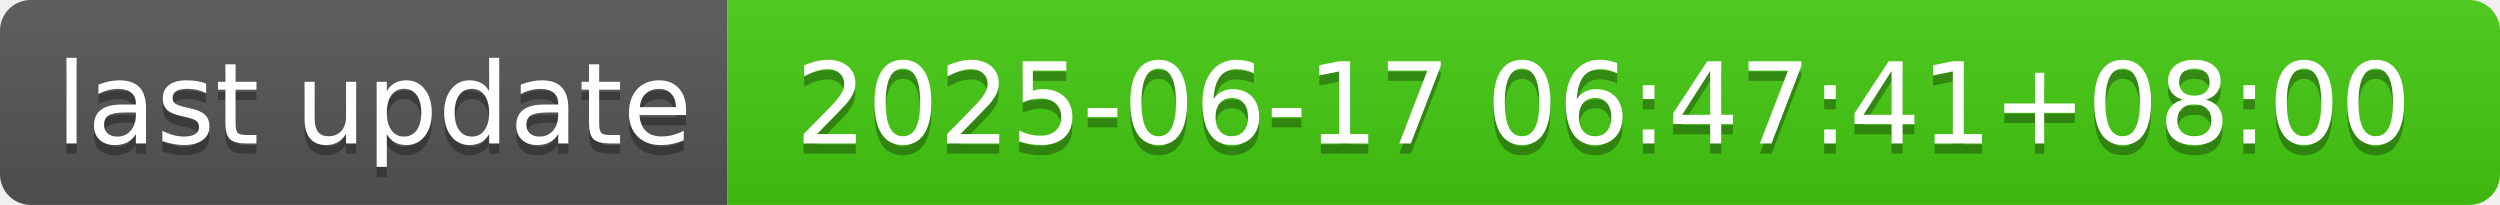
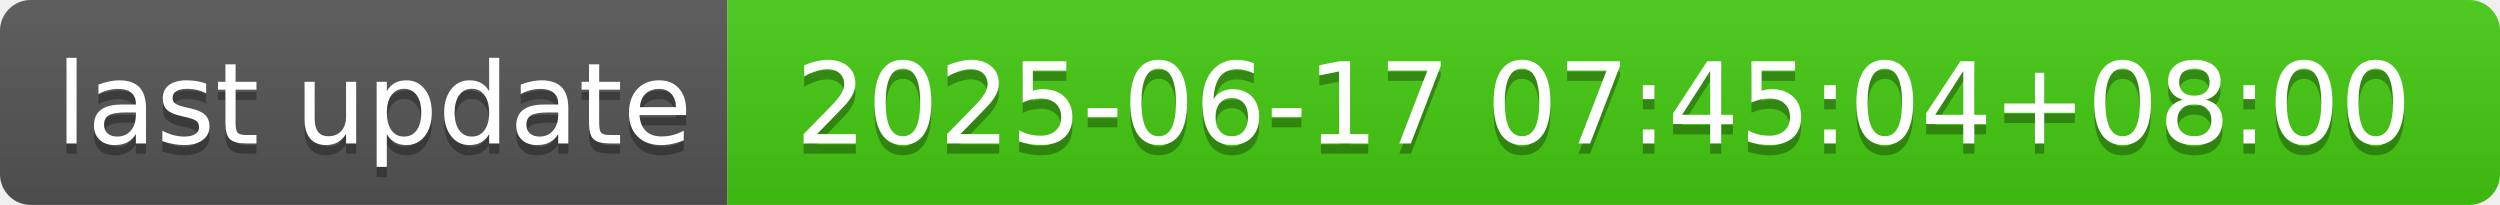
- <svg xmlns="http://www.w3.org/2000/svg" width="244" height="20" role="img" aria-label="last update: 2025-06-17 06:47:41+08:00">
+ <svg xmlns="http://www.w3.org/2000/svg" width="244" height="20" role="img" aria-label="last update: 2025-06-17 07:45:04+08:00">
  <linearGradient id="s" x2="0" y2="100%">
    <stop offset="0" stop-color="#bbb" stop-opacity=".1" />
    <stop offset="1" stop-opacity=".1" />
  </linearGradient>
  <clipPath id="r">
    <rect width="244" height="20" rx="3" fill="#fff" />
  </clipPath>
  <g clip-path="url(#r)">
    <rect width="71" height="20" fill="#555" />
    <rect x="71" width="173" height="20" fill="#4c1" />
    <rect width="244" height="20" fill="url(#s)" />
  </g>
  <g fill="#fff" text-anchor="middle" font-family="Verdana,Geneva,DejaVu Sans,sans-serif" text-rendering="geometricPrecision" font-size="110">
    <text aria-hidden="true" x="365" y="150" fill="#010101" fill-opacity=".3" transform="scale(.1)" textLength="610">last update</text>
    <text x="365" y="140" transform="scale(.1)" fill="#fff" textLength="610">last update</text>
-     <text aria-hidden="true" x="1565" y="150" fill="#010101" fill-opacity=".3" transform="scale(.1)" textLength="1630">2025-06-17 06:47:41+08:00</text>
-     <text x="1565" y="140" transform="scale(.1)" fill="#fff" textLength="1630">2025-06-17 06:47:41+08:00</text>
+     <text aria-hidden="true" x="1565" y="150" fill="#010101" fill-opacity=".3" transform="scale(.1)" textLength="1630">2025-06-17 07:45:04+08:00</text>
+     <text x="1565" y="140" transform="scale(.1)" fill="#fff" textLength="1630">2025-06-17 07:45:04+08:00</text>
  </g>
</svg>
